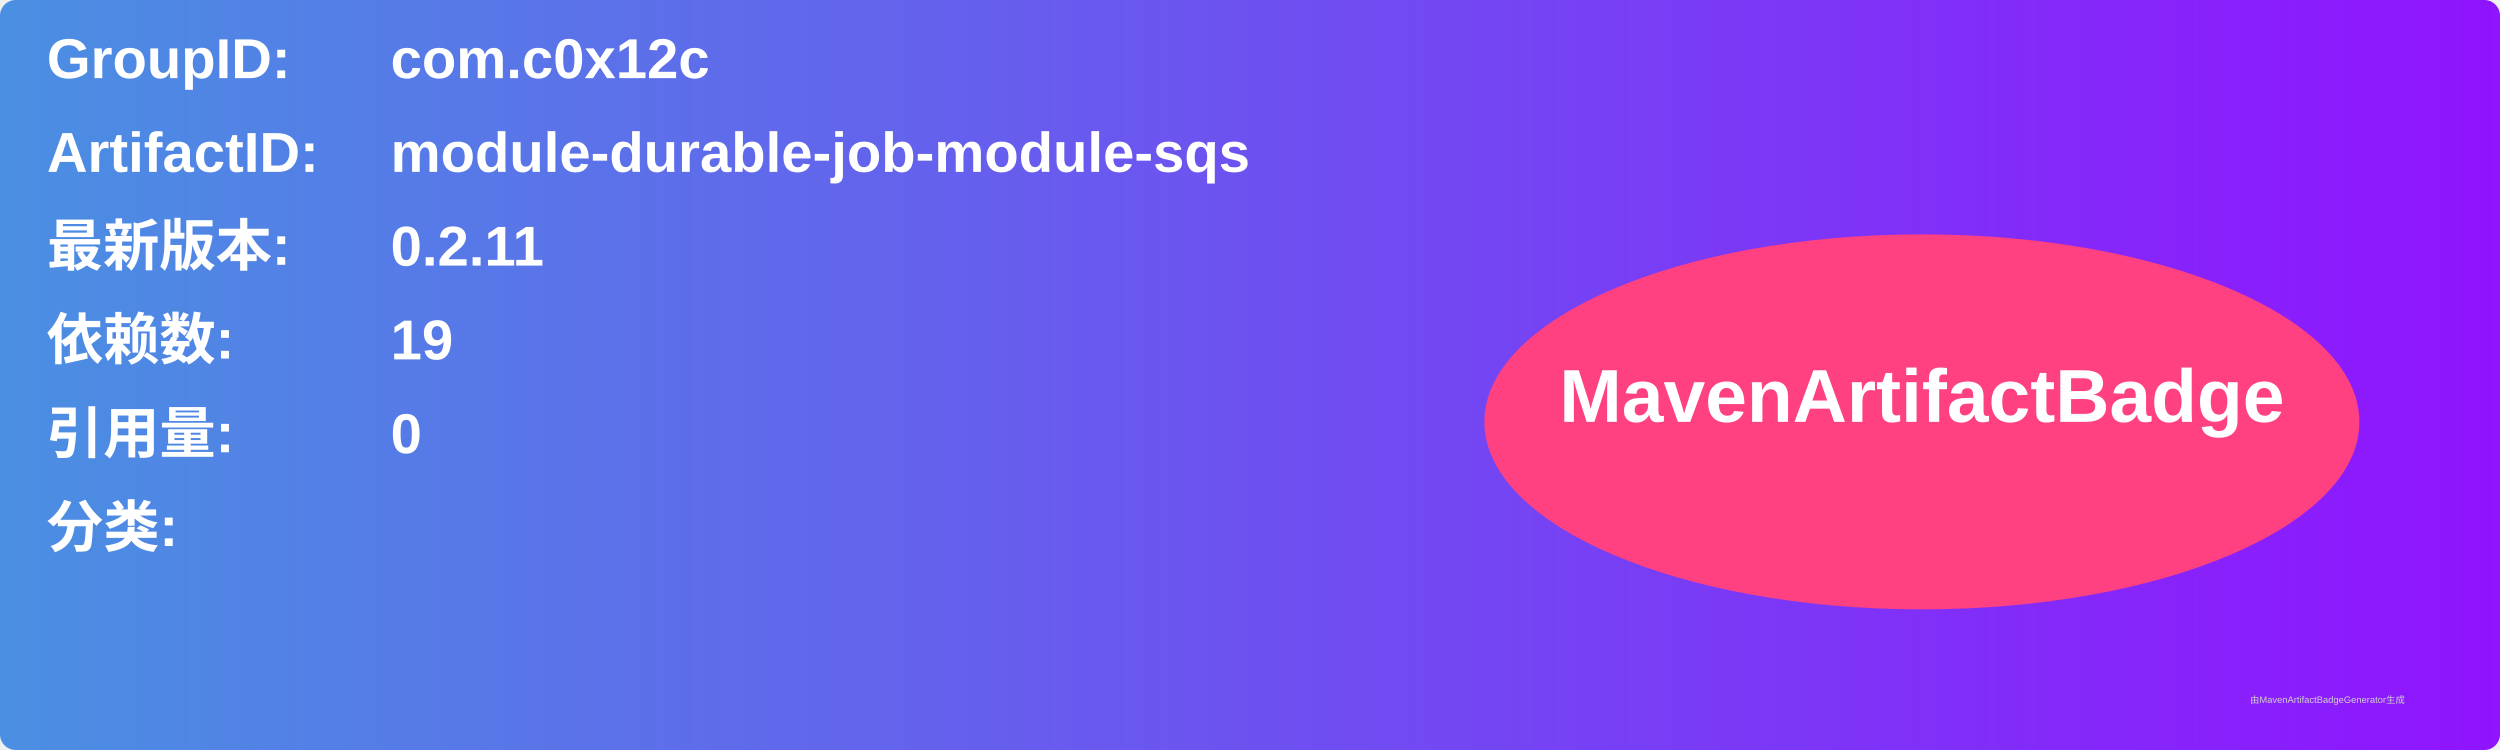
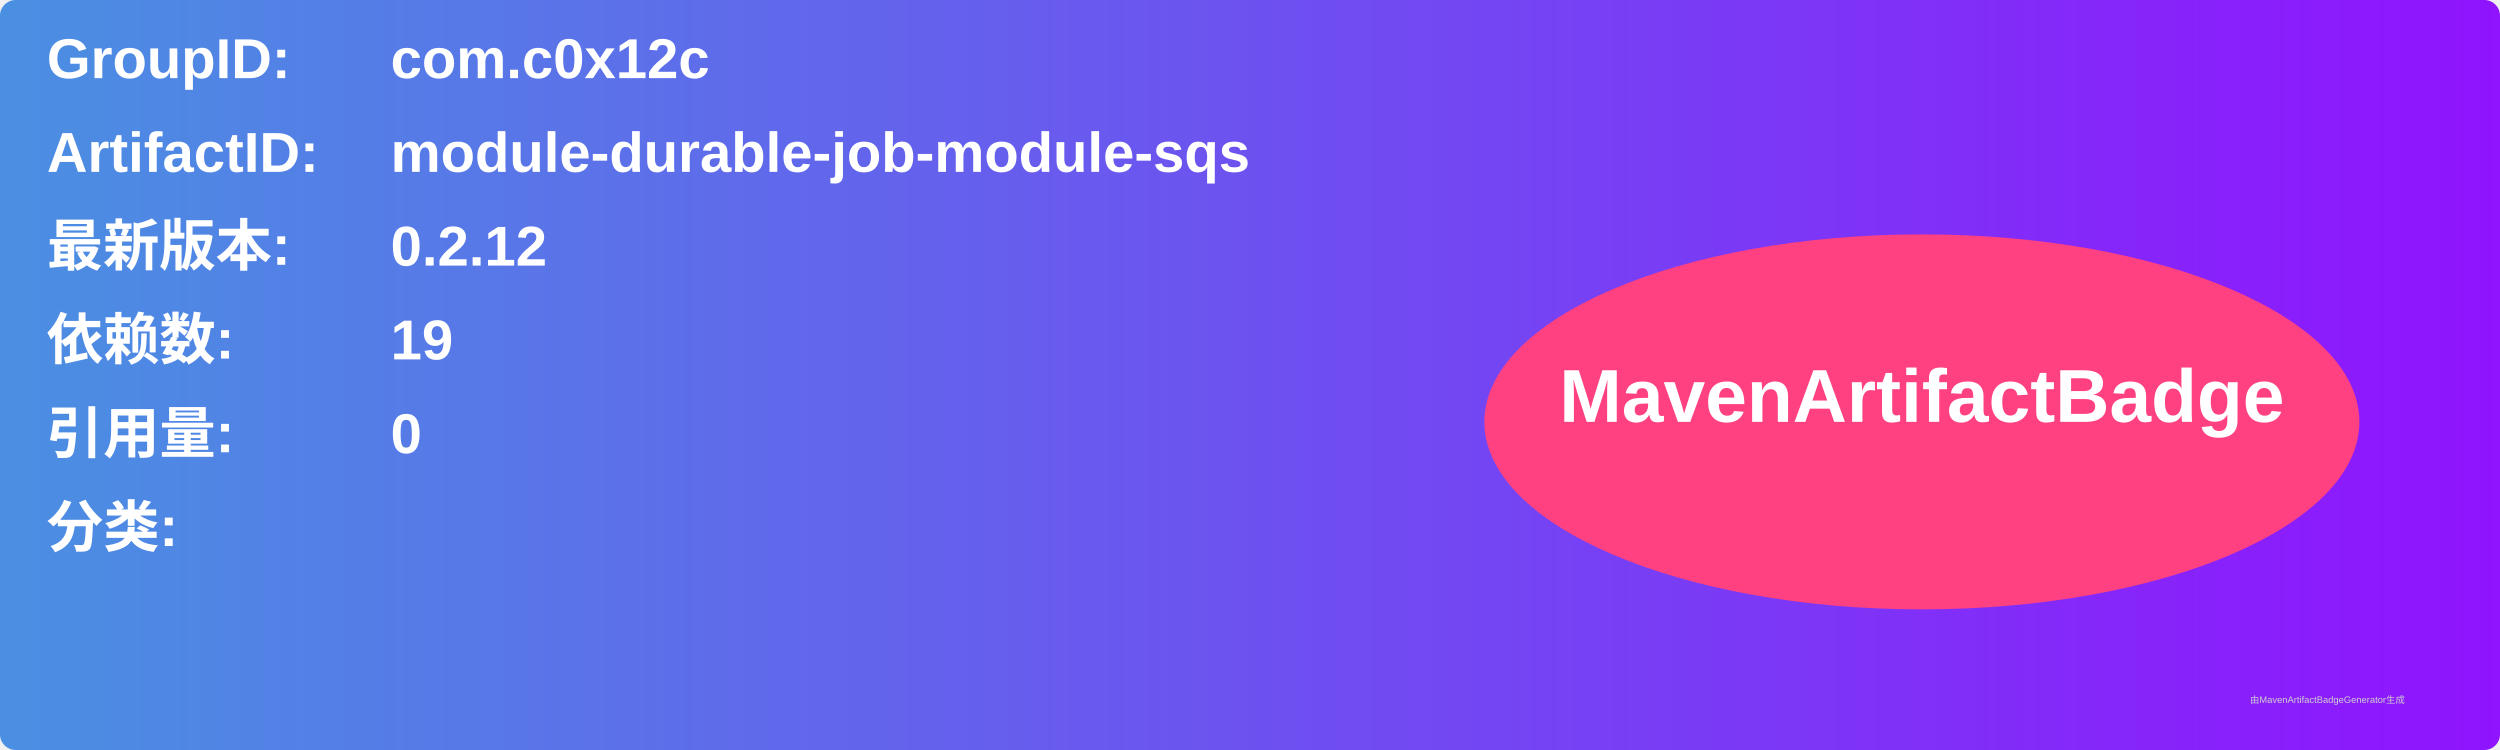
<svg xmlns="http://www.w3.org/2000/svg" width="800" height="240" viewBox="0 0 800 240">
  <linearGradient id="grad" x1="0%" y1="0%" x2="100%" y2="0%">
    <stop offset="0%" stop-color="#4a90e2" />
    <stop offset="100%" stop-color="#9013fe" />
  </linearGradient>
  <rect width="100%" height="100%" rx="5" ry="5" fill="url(#grad)" />
  <g transform="translate(15, 15)">
    <text x="0" y="10" font-family="Arial" font-size="18" fill="white" font-weight="bold" width="260">GroupID:</text>
    <text x="110" y="10" font-family="Arial" font-size="18" fill="white" font-weight="bold" width="460">com.c0x12c</text>
    <text x="0" y="40" font-family="Arial" font-size="18" fill="white" font-weight="bold" width="260">ArtifactID:</text>
    <text x="110" y="40" font-family="Arial" font-size="18" fill="white" font-weight="bold" width="460">module-durable-job-module-sqs</text>
    <text x="0" y="70" font-family="Arial" font-size="18" fill="white" font-weight="bold">最新版本:</text>
    <text x="110" y="70" font-family="Arial" font-size="18" fill="white" font-weight="bold">
-       <tspan font-weight="bold">0.2.11</tspan>
+       <tspan font-weight="bold">0.2.12</tspan>
    </text>
    <text x="0" y="100" font-family="Arial" font-size="18" fill="white" font-weight="bold">依赖数: </text>
    <text x="110" y="100" font-family="Arial" font-size="18" fill="white">
      <tspan font-weight="bold">19</tspan>
    </text>
    <text x="0" y="130" font-family="Arial" font-size="18" fill="white" font-weight="bold">引用量: </text>
    <text x="110" y="130" font-family="Arial" font-size="18" fill="white">
      <tspan font-weight="bold">0</tspan>
    </text>
    <text x="0" y="160" font-family="Arial" font-size="18" fill="white" font-weight="bold">分类:</text>
    <text x="10" y="190" font-family="Arial" font-size="10" fill="white">
      <tspan font-weight="bold" />
    </text>
    <ellipse cx="600" cy="120" rx="140" ry="60" fill="#ff4081" />
    <text x="600" y="120" text-anchor="middle" font-family="Arial" font-size="24" fill="white" font-weight="bold">MavenArtifactBadge</text>
  </g>
  <text x="720" y="225" font-family="Arial" font-size="3" fill="#d0d0d0">由MavenArtifactBadgeGenerator生成</text>
</svg>
